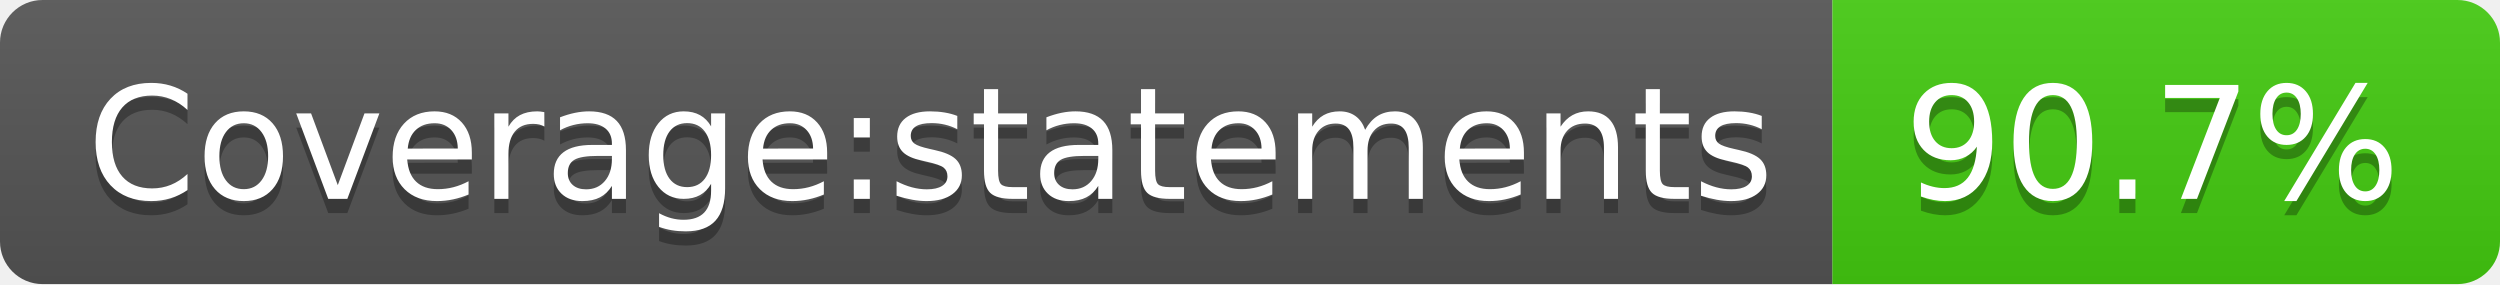
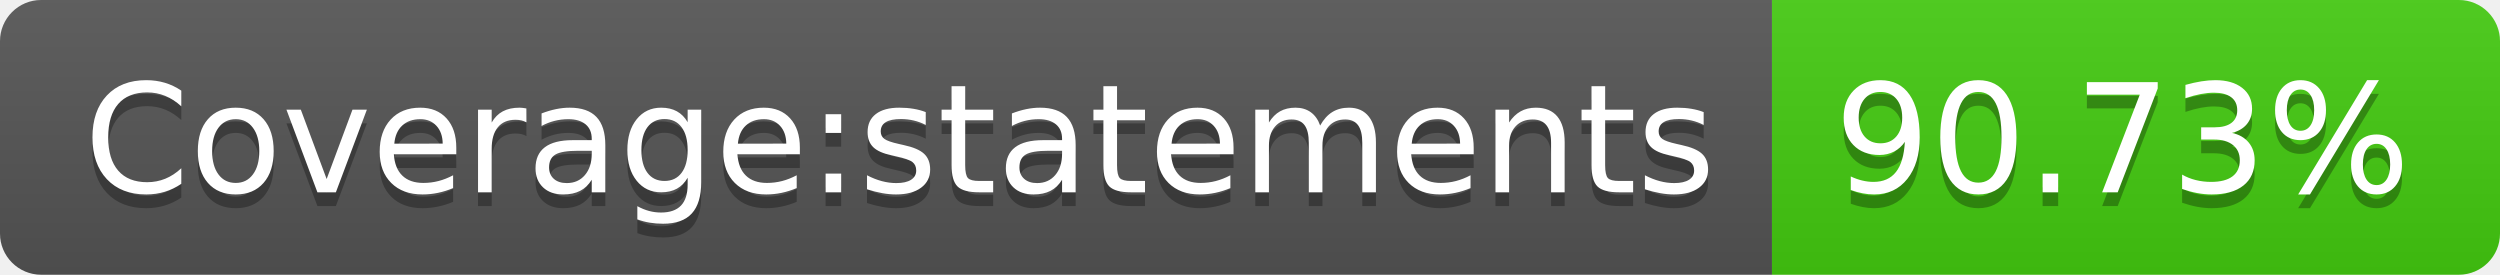
- <svg xmlns="http://www.w3.org/2000/svg" width="176" height="20" role="img" aria-label="Coverage:statements: 90.7%">
+ <svg xmlns="http://www.w3.org/2000/svg" width="182" height="20" role="img" aria-label="Coverage:statements: 90.73%">
  <linearGradient id="s" x2="0" y2="100%">
    <stop offset="0" stop-color="#bbb" stop-opacity=".1" />
    <stop offset="1" stop-opacity=".1" />
  </linearGradient>
  <clipPath id="r">
-     <rect width="176" height="20" rx="3" fill="#fff" />
+     <rect width="182" height="20" rx="3" fill="#fff" />
  </clipPath>
  <g clip-path="url(#r)">
    <rect width="129" height="20" fill="#555" />
-     <rect x="129" width="47" height="20" fill="#4c1" />
-     <rect width="176" height="20" fill="url(#s)" />
+     <rect x="129" width="53" height="20" fill="#4c1" />
+     <rect width="182" height="20" fill="url(#s)" />
  </g>
  <g fill="#fff" text-anchor="middle" font-family="Verdana,Geneva,DejaVu Sans,sans-serif" text-rendering="geometricPrecision" font-size="110">
    <text aria-hidden="true" x="655" y="150" fill="#010101" fill-opacity=".3" transform="scale(.1)" textLength="1190">Coverage:statements</text>
    <text x="655" y="140" transform="scale(.1)" fill="#fff" textLength="1190">Coverage:statements</text>
-     <text aria-hidden="true" x="1515" y="150" fill="#010101" fill-opacity=".3" transform="scale(.1)" textLength="370">90.7%</text>
-     <text x="1515" y="140" transform="scale(.1)" fill="#fff" textLength="370">90.7%</text>
+     <text aria-hidden="true" x="1545" y="150" fill="#010101" fill-opacity=".3" transform="scale(.1)" textLength="430">90.73%</text>
+     <text x="1545" y="140" transform="scale(.1)" fill="#fff" textLength="430">90.73%</text>
  </g>
</svg>
